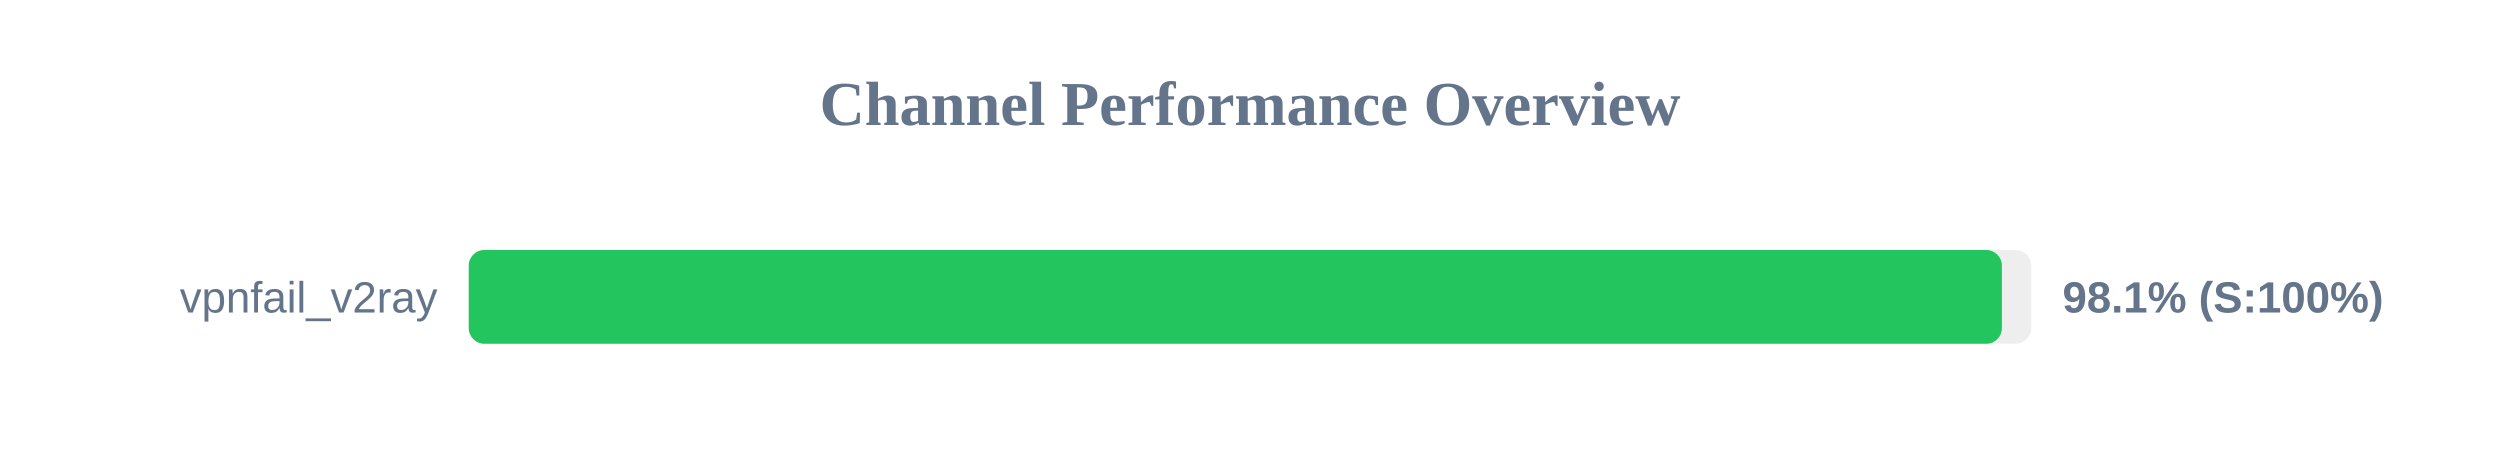
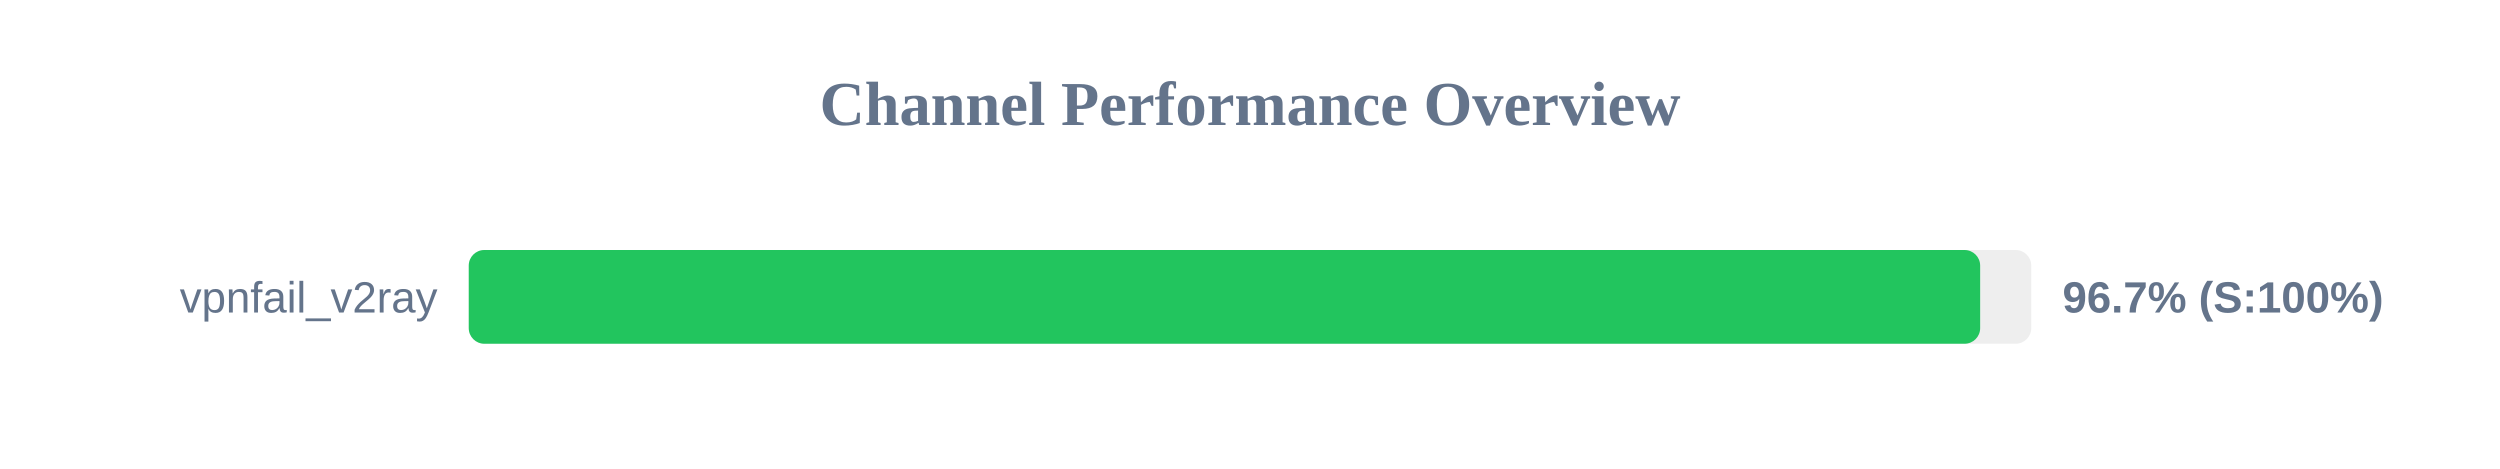
<svg xmlns="http://www.w3.org/2000/svg" width="800" height="150" version="1.1">
  <style>
        .row { font: 14px Arial; fill: #64748b; }
        .score { font: bold 14px Arial; fill: #64748b; }
    </style>
  <text x="400" y="40" text-anchor="middle" font-size="20px" font-weight="bold" fill="#64748b">Channel Performance Overview</text>
  <rect x="150" y="80" width="500" height="30" fill="#eee" rx="5" />
-   <rect x="150" y="80" width="490.6" height="30" fill="#22c55e" rx="5" />
+   <rect x="150" y="80" width="483.65" height="30" fill="#22c55e" rx="5" />
  <text x="140" y="100" text-anchor="end" class="row">vpnfail_v2ray</text>
-   <text x="660" y="100" text-anchor="start" class="score">98.1% (S:100%)</text>
+   <text x="660" y="100" text-anchor="start" class="score">96.7% (S:100%)</text>
</svg>
